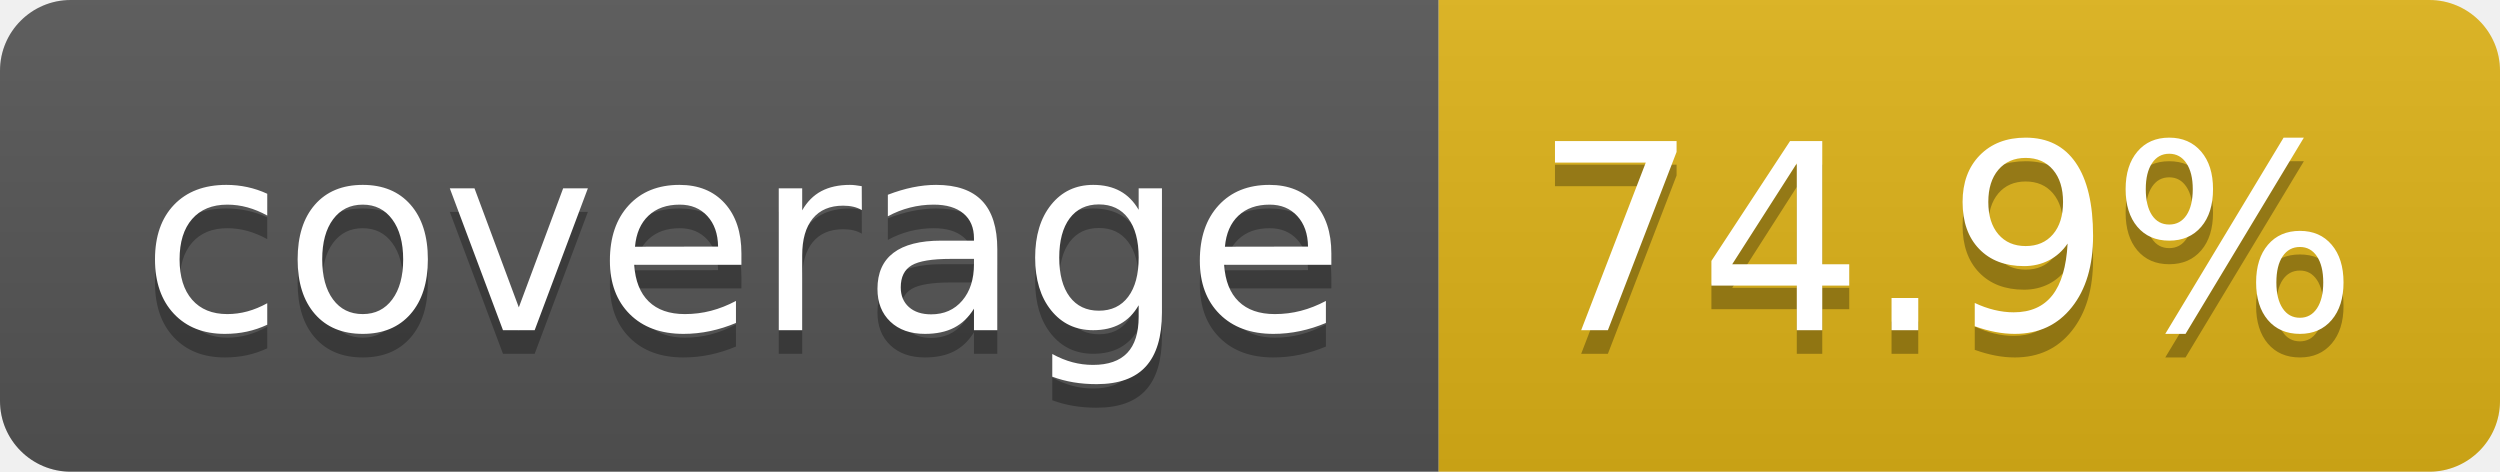
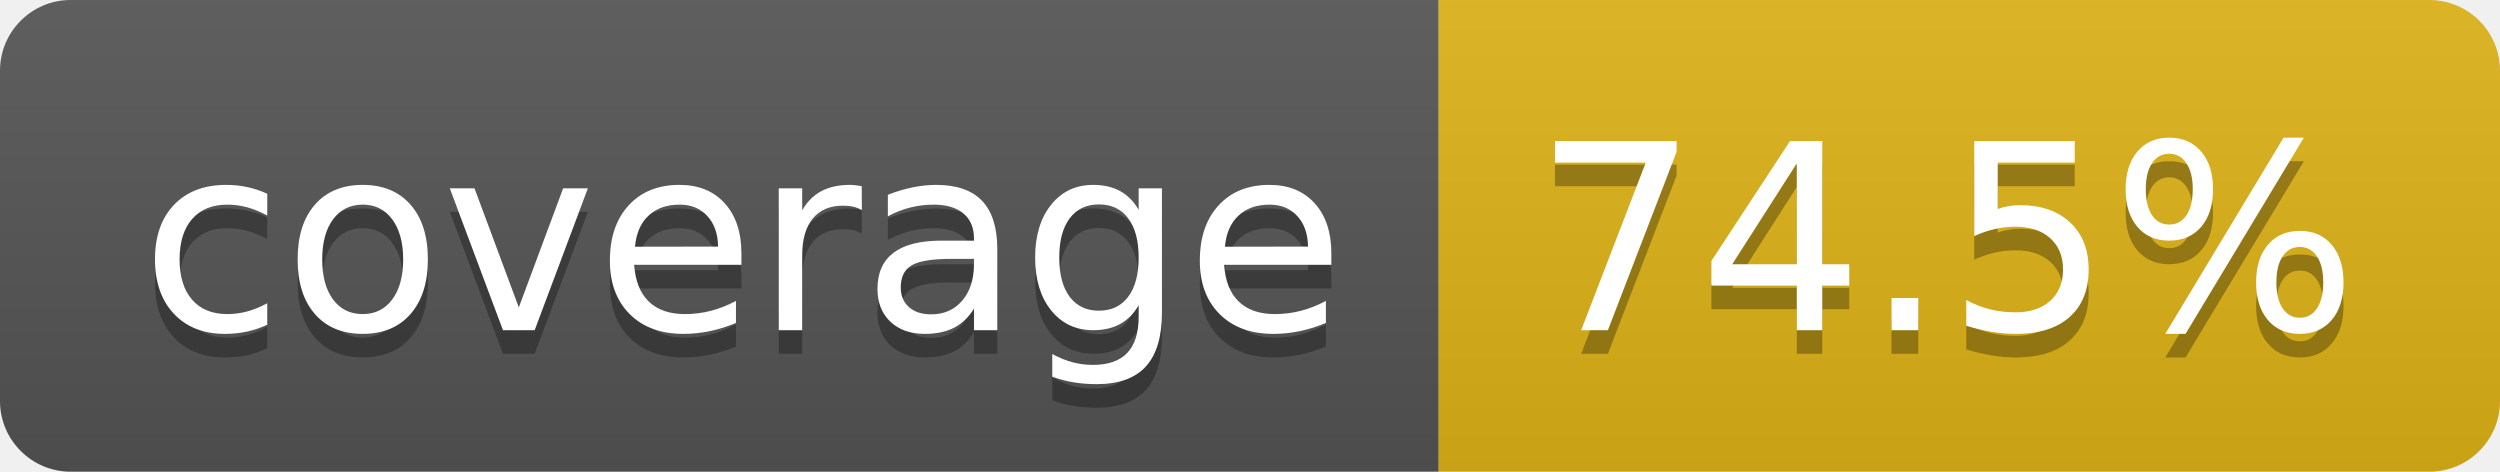
- <svg xmlns="http://www.w3.org/2000/svg" width="106" height="20" role="img" aria-label="coverage: 74.9%">
+ <svg xmlns="http://www.w3.org/2000/svg" width="106" height="20" role="img" aria-label="coverage: 74.5%">
  <linearGradient id="s" x2="0" y2="100%">
    <stop offset="0" stop-color="#bbb" stop-opacity=".1" />
    <stop offset="1" stop-opacity=".1" />
  </linearGradient>
  <clipPath id="r">
    <rect width="106" height="20" rx="3" fill="#fff" />
  </clipPath>
  <g clip-path="url(#r)">
    <rect width="61" height="20" fill="#555" />
    <rect x="61" width="45" height="20" fill="#dfb317" />
    <rect width="106" height="20" fill="url(#s)" />
  </g>
  <g fill="#fff" text-anchor="middle" font-family="Verdana,Geneva,DejaVu Sans,sans-serif" text-rendering="geometricPrecision" font-size="110">
    <text aria-hidden="true" x="315" y="150" fill="#010101" fill-opacity=".3" transform="scale(.1)" textLength="510">coverage</text>
    <text x="315" y="140" transform="scale(.1)" fill="#fff" textLength="510">coverage</text>
-     <text aria-hidden="true" x="825" y="150" fill="#010101" fill-opacity=".3" transform="scale(.1)" textLength="350">74.9%</text>
-     <text x="825" y="140" transform="scale(.1)" fill="#fff" textLength="350">74.9%</text>
+     <text aria-hidden="true" x="825" y="150" fill="#010101" fill-opacity=".3" transform="scale(.1)" textLength="350">74.5%</text>
+     <text x="825" y="140" transform="scale(.1)" fill="#fff" textLength="350">74.5%</text>
  </g>
</svg>
